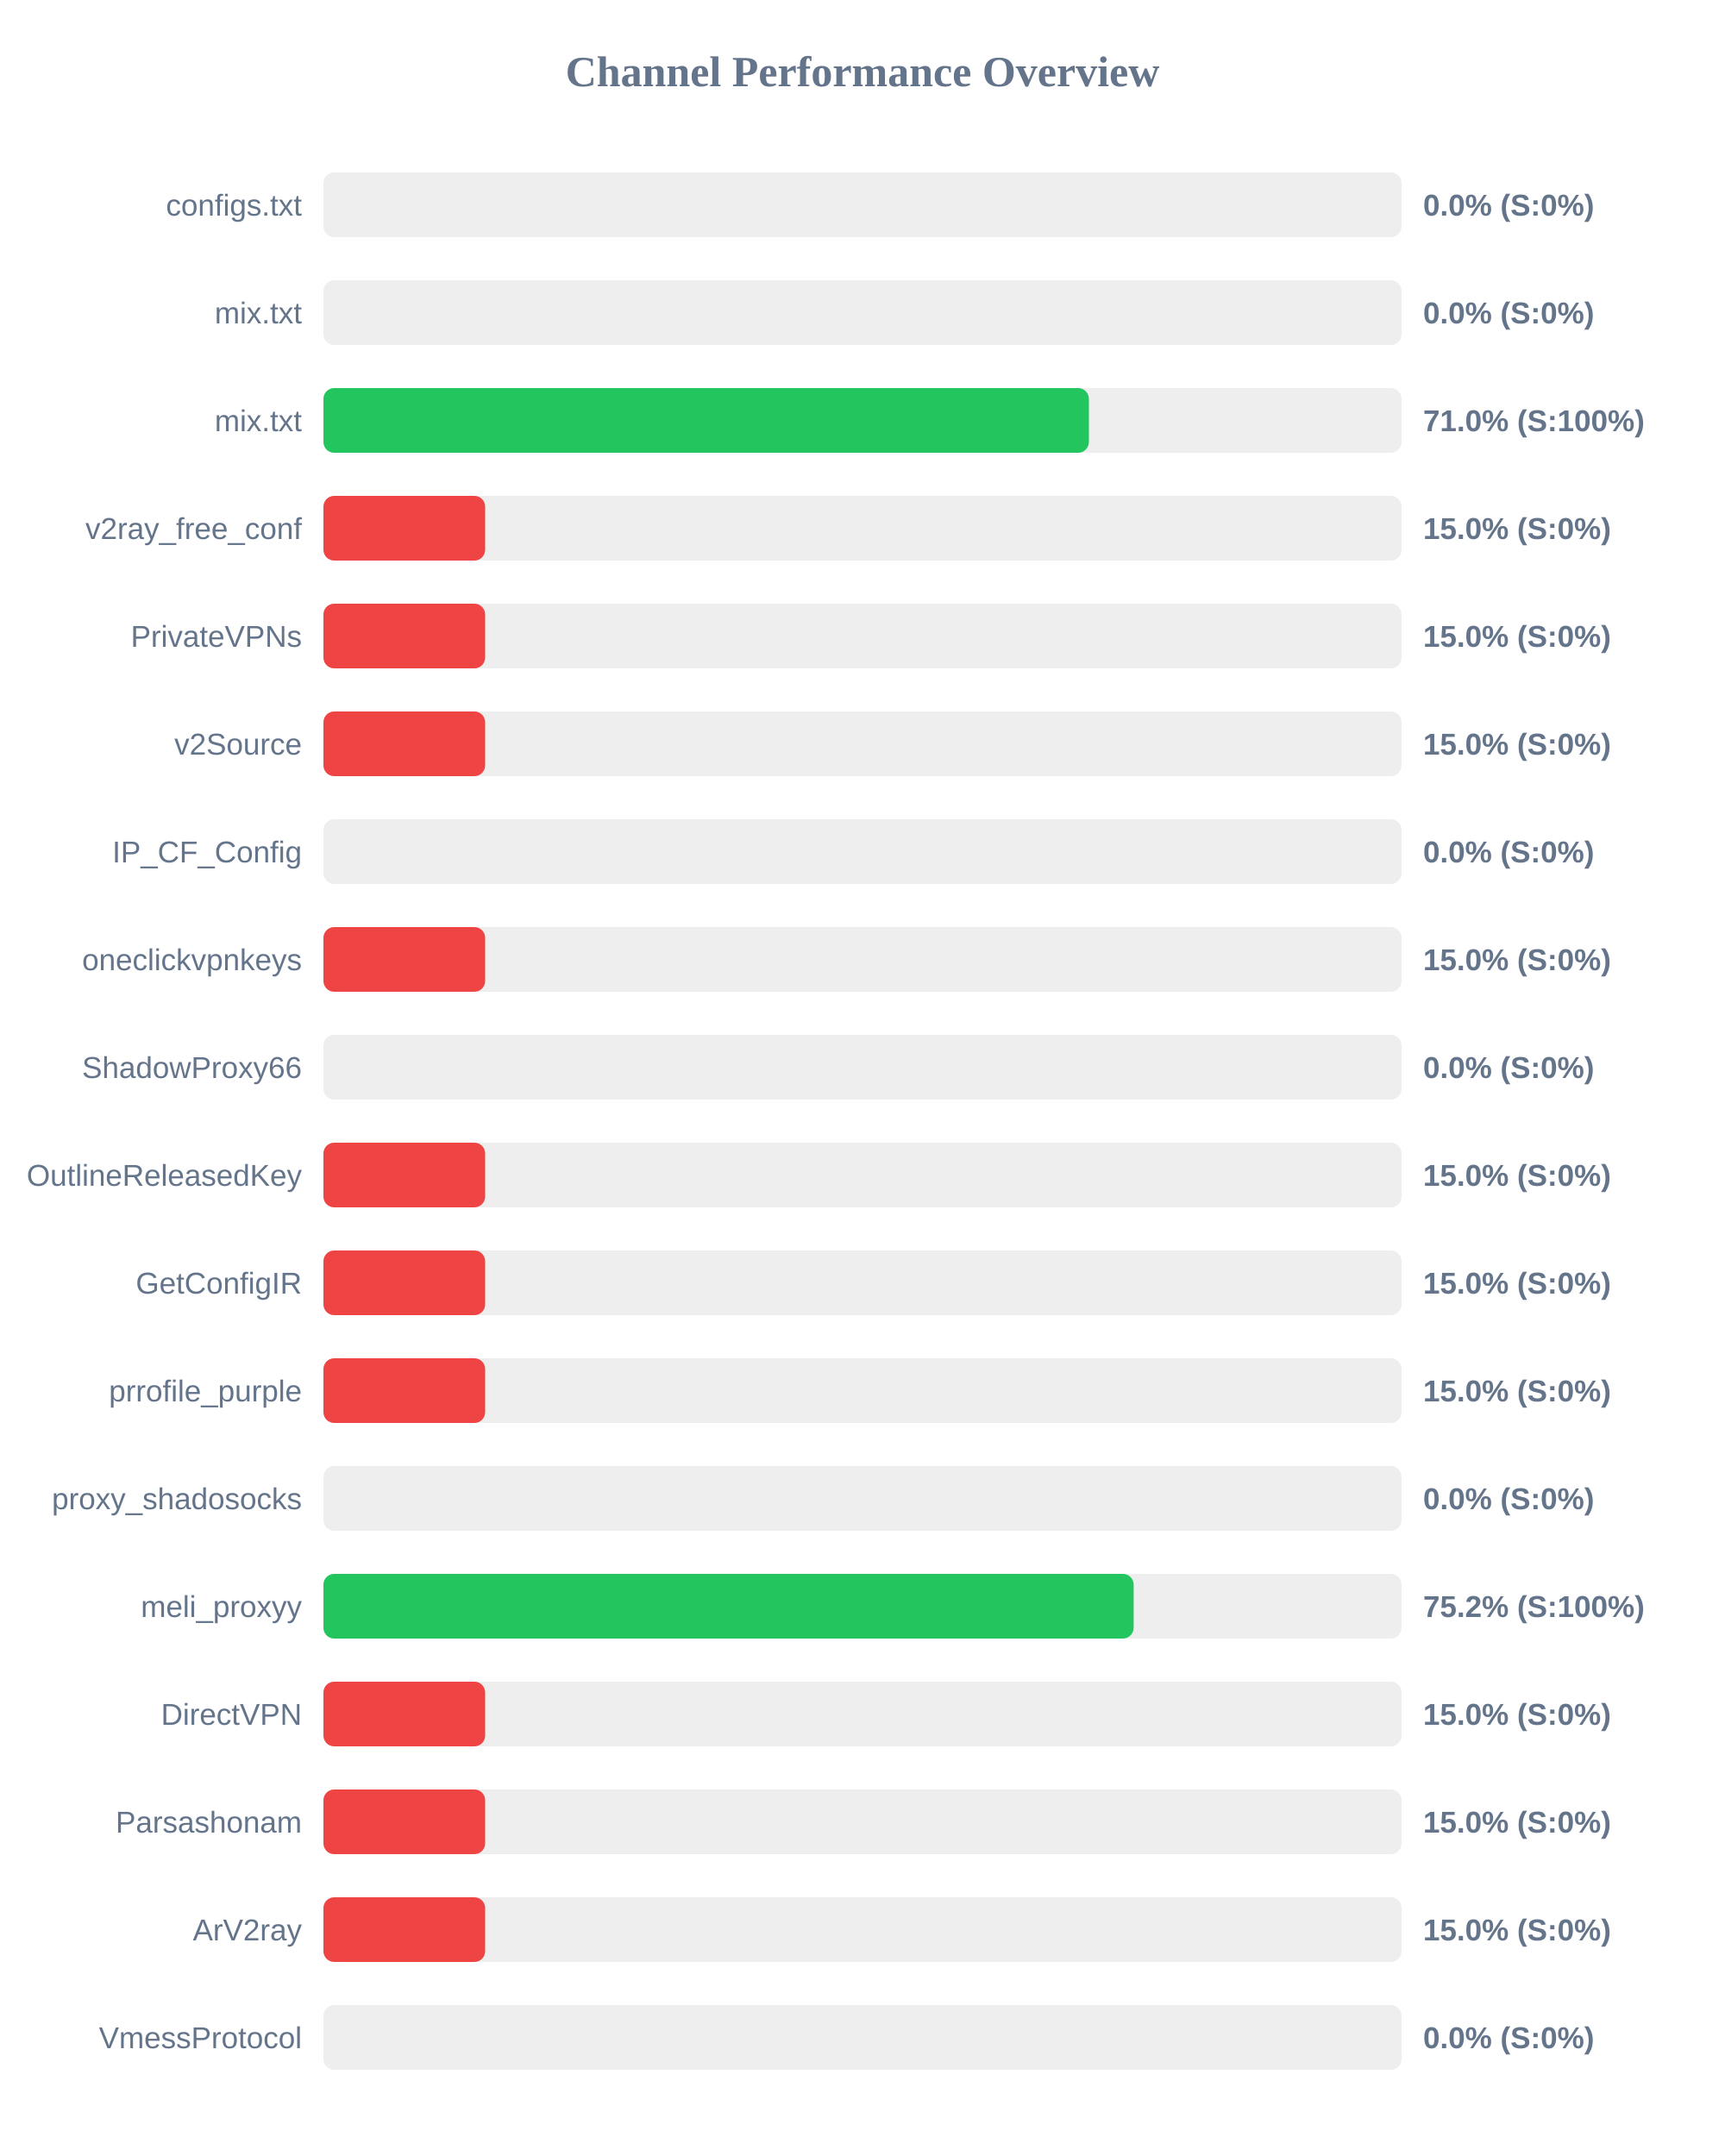
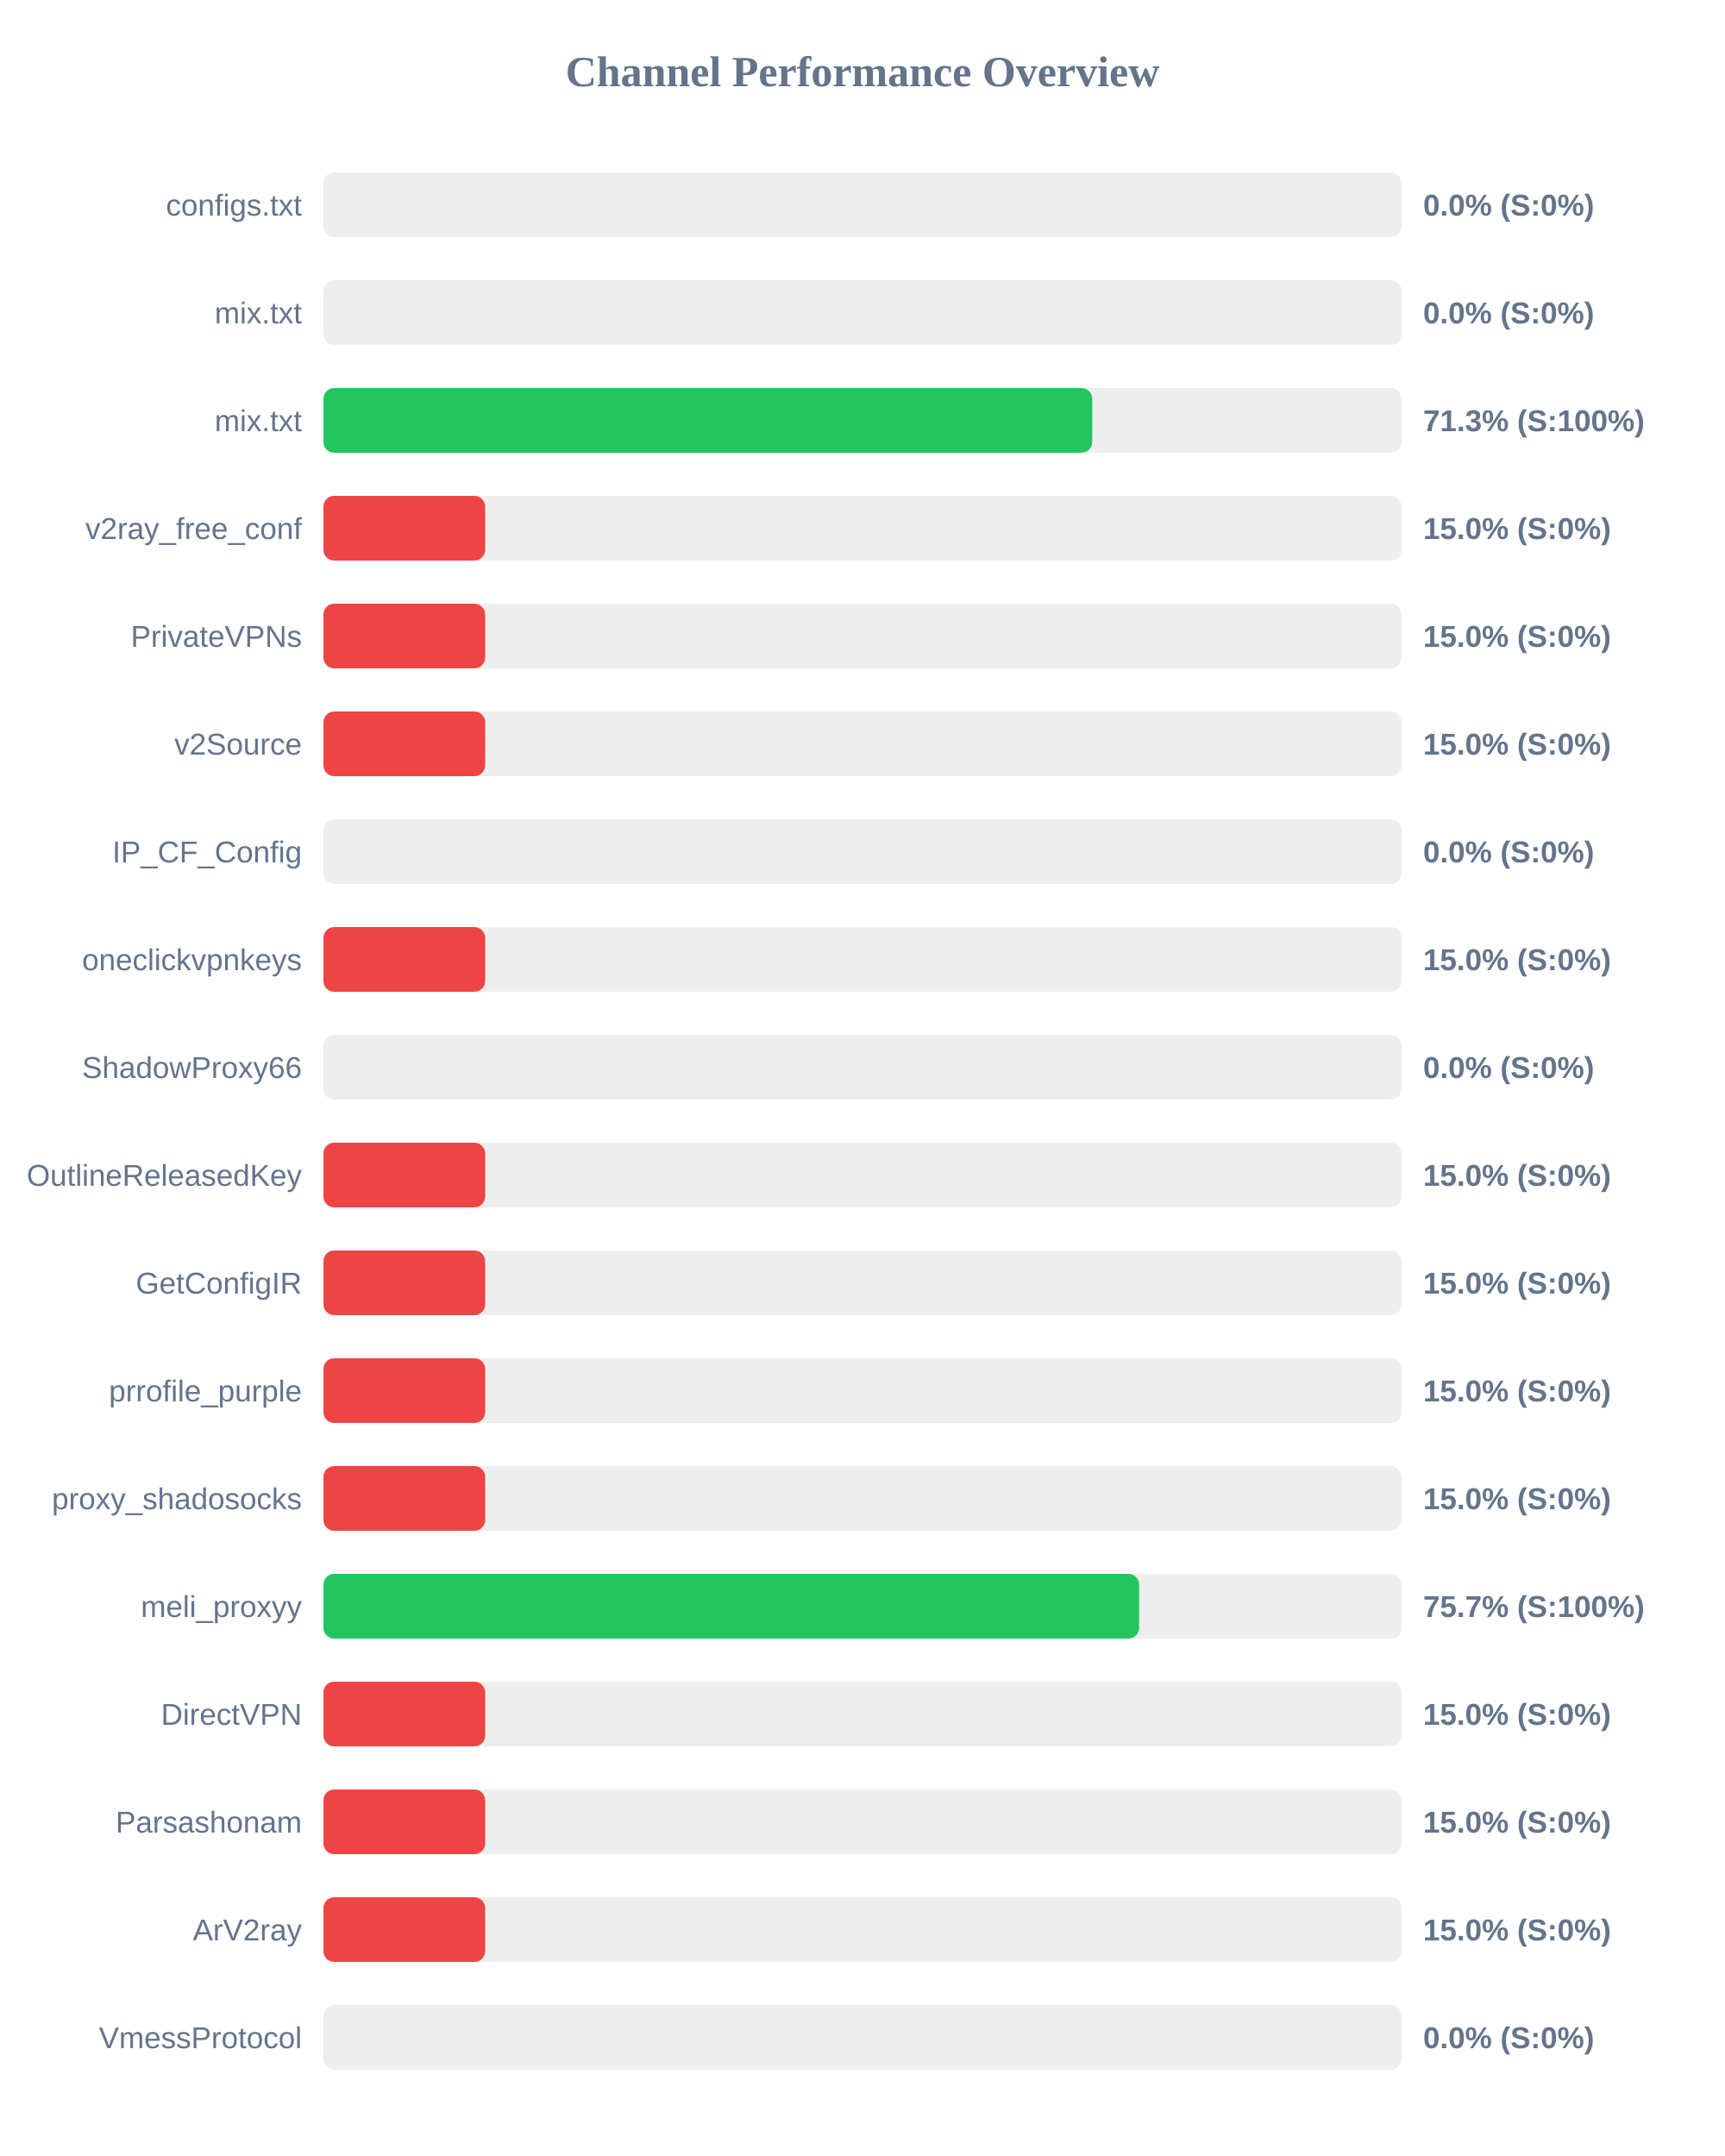
<svg xmlns="http://www.w3.org/2000/svg" width="800" height="1000" version="1.1">
  <style>
        .row { font: 14px Arial; fill: #64748b; }
        .score { font: bold 14px Arial; fill: #64748b; }
    </style>
  <text x="400" y="40" text-anchor="middle" font-size="20px" font-weight="bold" fill="#64748b">Channel Performance Overview</text>
  <rect x="150" y="80" width="500" height="30" fill="#eee" rx="5" />
  <rect x="150" y="80" width="0.0" height="30" fill="#ef4444" rx="5" />
  <text x="140" y="100" text-anchor="end" class="row">configs.txt</text>
  <text x="660" y="100" text-anchor="start" class="score">0.0% (S:0%)</text>
  <rect x="150" y="130" width="500" height="30" fill="#eee" rx="5" />
  <rect x="150" y="130" width="0.0" height="30" fill="#ef4444" rx="5" />
  <text x="140" y="150" text-anchor="end" class="row">mix.txt</text>
  <text x="660" y="150" text-anchor="start" class="score">0.0% (S:0%)</text>
  <rect x="150" y="180" width="500" height="30" fill="#eee" rx="5" />
-   <rect x="150" y="180" width="355.0" height="30" fill="#22c55e" rx="5" />
+   <rect x="150" y="180" width="356.55" height="30" fill="#22c55e" rx="5" />
  <text x="140" y="200" text-anchor="end" class="row">mix.txt</text>
-   <text x="660" y="200" text-anchor="start" class="score">71.0% (S:100%)</text>
+   <text x="660" y="200" text-anchor="start" class="score">71.3% (S:100%)</text>
  <rect x="150" y="230" width="500" height="30" fill="#eee" rx="5" />
  <rect x="150" y="230" width="75.0" height="30" fill="#ef4444" rx="5" />
  <text x="140" y="250" text-anchor="end" class="row">v2ray_free_conf</text>
  <text x="660" y="250" text-anchor="start" class="score">15.0% (S:0%)</text>
  <rect x="150" y="280" width="500" height="30" fill="#eee" rx="5" />
  <rect x="150" y="280" width="75.0" height="30" fill="#ef4444" rx="5" />
  <text x="140" y="300" text-anchor="end" class="row">PrivateVPNs</text>
  <text x="660" y="300" text-anchor="start" class="score">15.0% (S:0%)</text>
  <rect x="150" y="330" width="500" height="30" fill="#eee" rx="5" />
  <rect x="150" y="330" width="75.0" height="30" fill="#ef4444" rx="5" />
  <text x="140" y="350" text-anchor="end" class="row">v2Source</text>
  <text x="660" y="350" text-anchor="start" class="score">15.0% (S:0%)</text>
  <rect x="150" y="380" width="500" height="30" fill="#eee" rx="5" />
  <rect x="150" y="380" width="0.0" height="30" fill="#ef4444" rx="5" />
  <text x="140" y="400" text-anchor="end" class="row">IP_CF_Config</text>
  <text x="660" y="400" text-anchor="start" class="score">0.0% (S:0%)</text>
  <rect x="150" y="430" width="500" height="30" fill="#eee" rx="5" />
  <rect x="150" y="430" width="75.0" height="30" fill="#ef4444" rx="5" />
  <text x="140" y="450" text-anchor="end" class="row">oneclickvpnkeys</text>
  <text x="660" y="450" text-anchor="start" class="score">15.0% (S:0%)</text>
  <rect x="150" y="480" width="500" height="30" fill="#eee" rx="5" />
  <rect x="150" y="480" width="0.0" height="30" fill="#ef4444" rx="5" />
  <text x="140" y="500" text-anchor="end" class="row">ShadowProxy66</text>
  <text x="660" y="500" text-anchor="start" class="score">0.0% (S:0%)</text>
  <rect x="150" y="530" width="500" height="30" fill="#eee" rx="5" />
  <rect x="150" y="530" width="75.0" height="30" fill="#ef4444" rx="5" />
  <text x="140" y="550" text-anchor="end" class="row">OutlineReleasedKey</text>
  <text x="660" y="550" text-anchor="start" class="score">15.0% (S:0%)</text>
  <rect x="150" y="580" width="500" height="30" fill="#eee" rx="5" />
  <rect x="150" y="580" width="75.0" height="30" fill="#ef4444" rx="5" />
  <text x="140" y="600" text-anchor="end" class="row">GetConfigIR</text>
  <text x="660" y="600" text-anchor="start" class="score">15.0% (S:0%)</text>
  <rect x="150" y="630" width="500" height="30" fill="#eee" rx="5" />
  <rect x="150" y="630" width="75.0" height="30" fill="#ef4444" rx="5" />
  <text x="140" y="650" text-anchor="end" class="row">prrofile_purple</text>
  <text x="660" y="650" text-anchor="start" class="score">15.0% (S:0%)</text>
  <rect x="150" y="680" width="500" height="30" fill="#eee" rx="5" />
-   <rect x="150" y="680" width="0.0" height="30" fill="#ef4444" rx="5" />
+   <rect x="150" y="680" width="75.0" height="30" fill="#ef4444" rx="5" />
  <text x="140" y="700" text-anchor="end" class="row">proxy_shadosocks</text>
-   <text x="660" y="700" text-anchor="start" class="score">0.0% (S:0%)</text>
+   <text x="660" y="700" text-anchor="start" class="score">15.0% (S:0%)</text>
  <rect x="150" y="730" width="500" height="30" fill="#eee" rx="5" />
-   <rect x="150" y="730" width="375.75" height="30" fill="#22c55e" rx="5" />
+   <rect x="150" y="730" width="378.3" height="30" fill="#22c55e" rx="5" />
  <text x="140" y="750" text-anchor="end" class="row">meli_proxyy</text>
-   <text x="660" y="750" text-anchor="start" class="score">75.2% (S:100%)</text>
+   <text x="660" y="750" text-anchor="start" class="score">75.7% (S:100%)</text>
  <rect x="150" y="780" width="500" height="30" fill="#eee" rx="5" />
  <rect x="150" y="780" width="75.0" height="30" fill="#ef4444" rx="5" />
  <text x="140" y="800" text-anchor="end" class="row">DirectVPN</text>
  <text x="660" y="800" text-anchor="start" class="score">15.0% (S:0%)</text>
  <rect x="150" y="830" width="500" height="30" fill="#eee" rx="5" />
  <rect x="150" y="830" width="75.0" height="30" fill="#ef4444" rx="5" />
  <text x="140" y="850" text-anchor="end" class="row">Parsashonam</text>
  <text x="660" y="850" text-anchor="start" class="score">15.0% (S:0%)</text>
  <rect x="150" y="880" width="500" height="30" fill="#eee" rx="5" />
  <rect x="150" y="880" width="75.0" height="30" fill="#ef4444" rx="5" />
  <text x="140" y="900" text-anchor="end" class="row">ArV2ray</text>
  <text x="660" y="900" text-anchor="start" class="score">15.0% (S:0%)</text>
  <rect x="150" y="930" width="500" height="30" fill="#eee" rx="5" />
  <rect x="150" y="930" width="0.0" height="30" fill="#ef4444" rx="5" />
  <text x="140" y="950" text-anchor="end" class="row">VmessProtocol</text>
  <text x="660" y="950" text-anchor="start" class="score">0.0% (S:0%)</text>
</svg>
